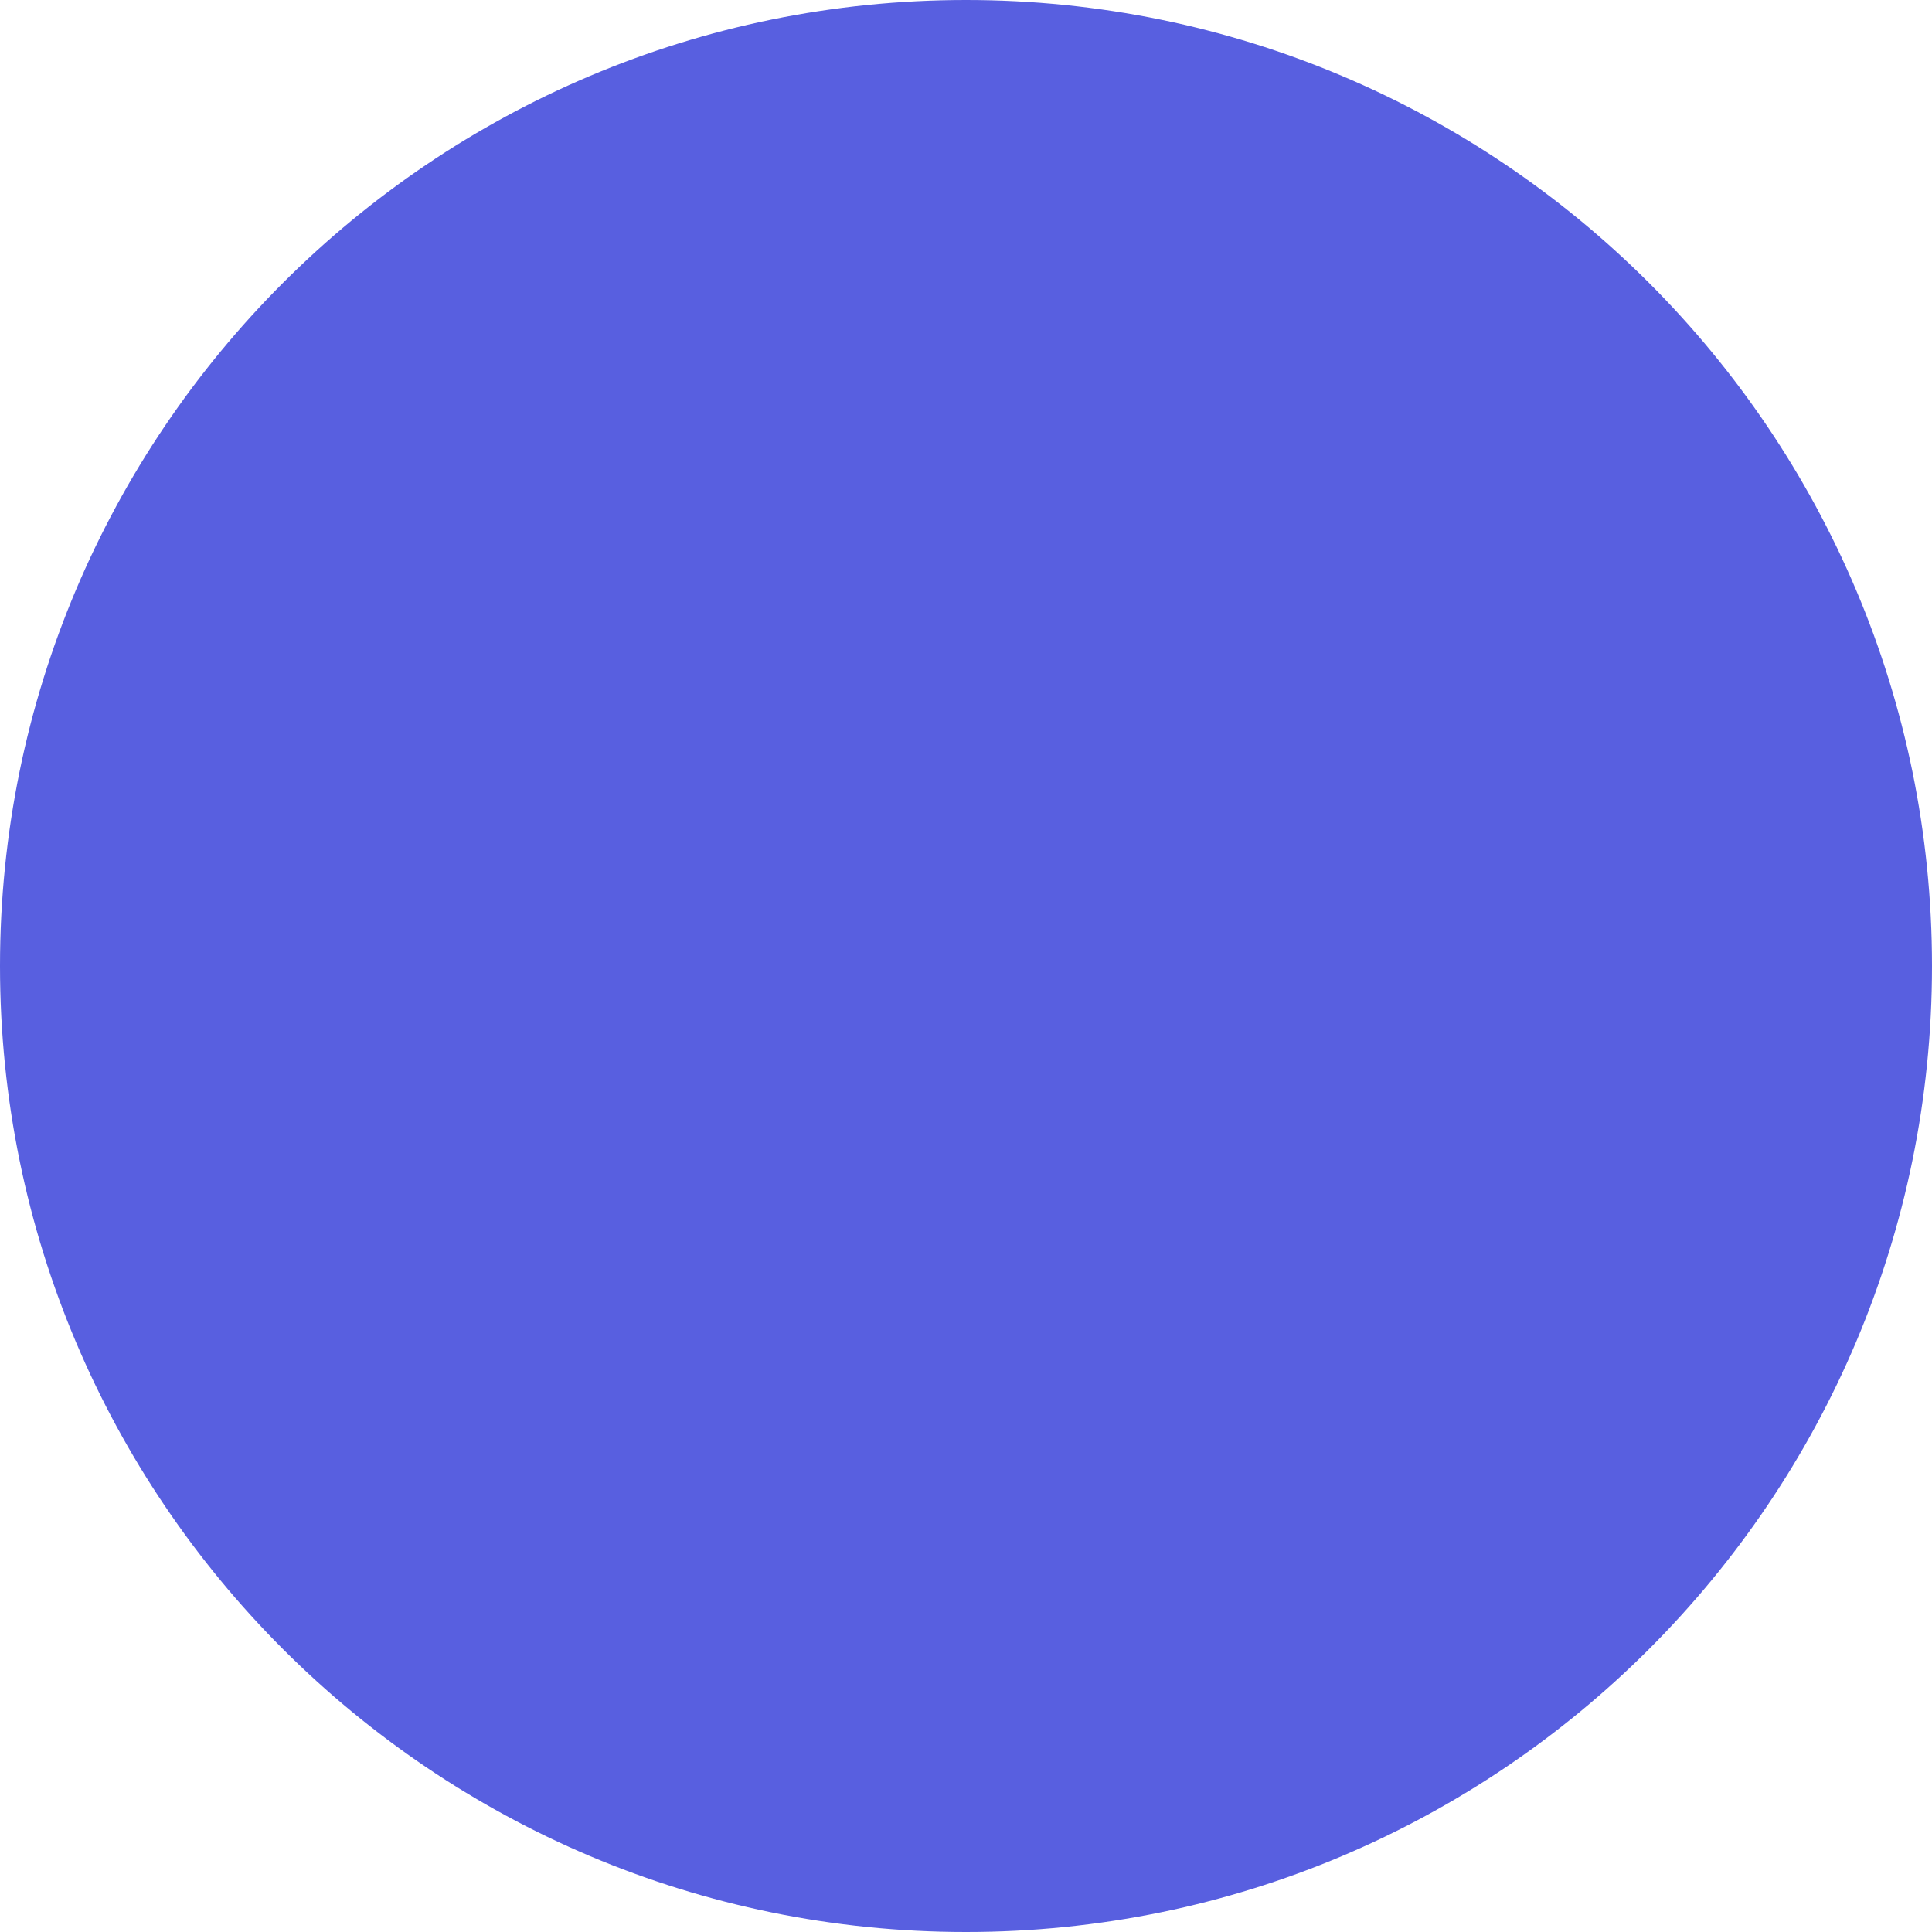
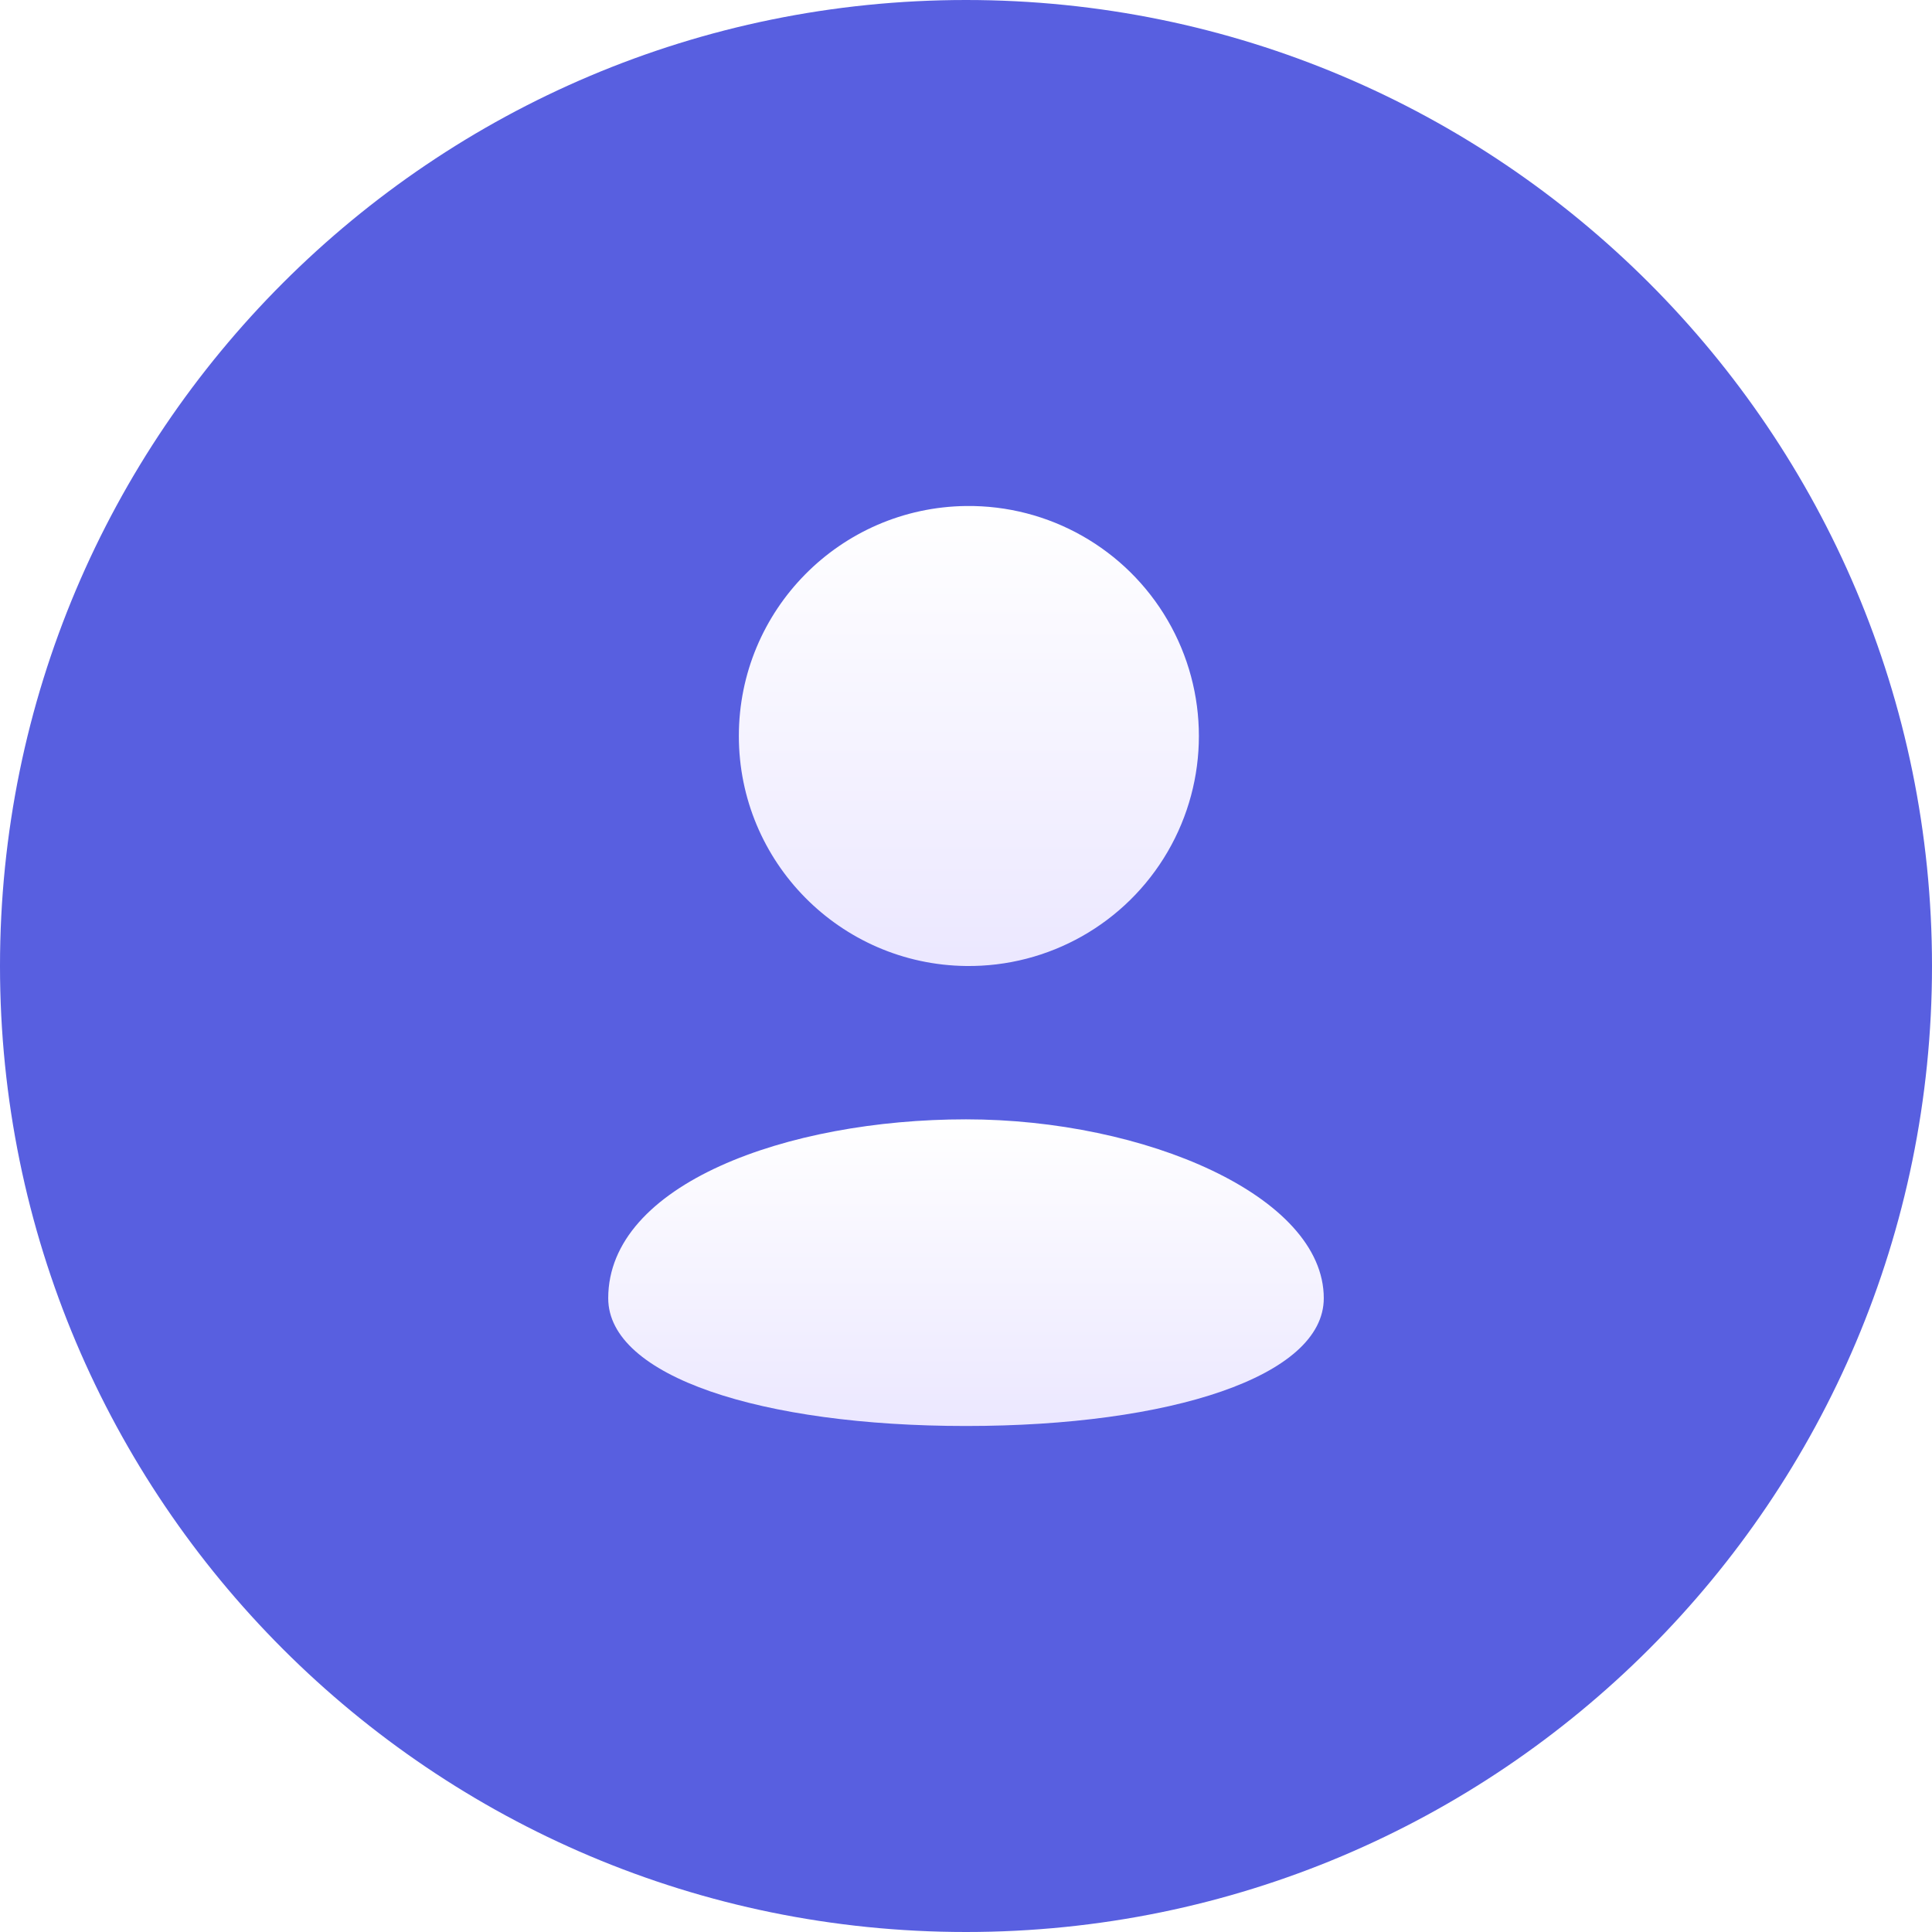
- <svg xmlns="http://www.w3.org/2000/svg" width="54" height="54" viewBox="0 0 54 54" fill="none">
+ <svg xmlns="http://www.w3.org/2000/svg" width="54" height="54" fill="none">
  <rect width="54" height="54" rx="27" transform="matrix(-1 0 0 1 54 0)" fill="#585FE0" />
+   <path d="M37 36.286c0 2.185-4.286 3.571-10 3.571s-10-1.386-10-3.571c0-3.187 5-5 10-5s10 2.143 10 5z" fill="url(#a)" />
+   <path d="M27 27a6.429 6.429 0 1 0 0-12.857A6.429 6.429 0 0 0 27 27z" fill="url(#b)" />
+   <defs>
+     <linearGradient id="a" x1="27" y1="31.286" x2="27" y2="40.059" gradientUnits="userSpaceOnUse">
+       <stop stop-color="#fff" />
+       <stop offset="1" stop-color="#EBE7FF" />
+     </linearGradient>
+     <linearGradient id="b" x1="27" y1="14.143" x2="27" y2="27.302" gradientUnits="userSpaceOnUse">
+       <stop stop-color="#fff" />
+       <stop offset="1" stop-color="#EBE7FF" />
+     </linearGradient>
+   </defs>
</svg>
